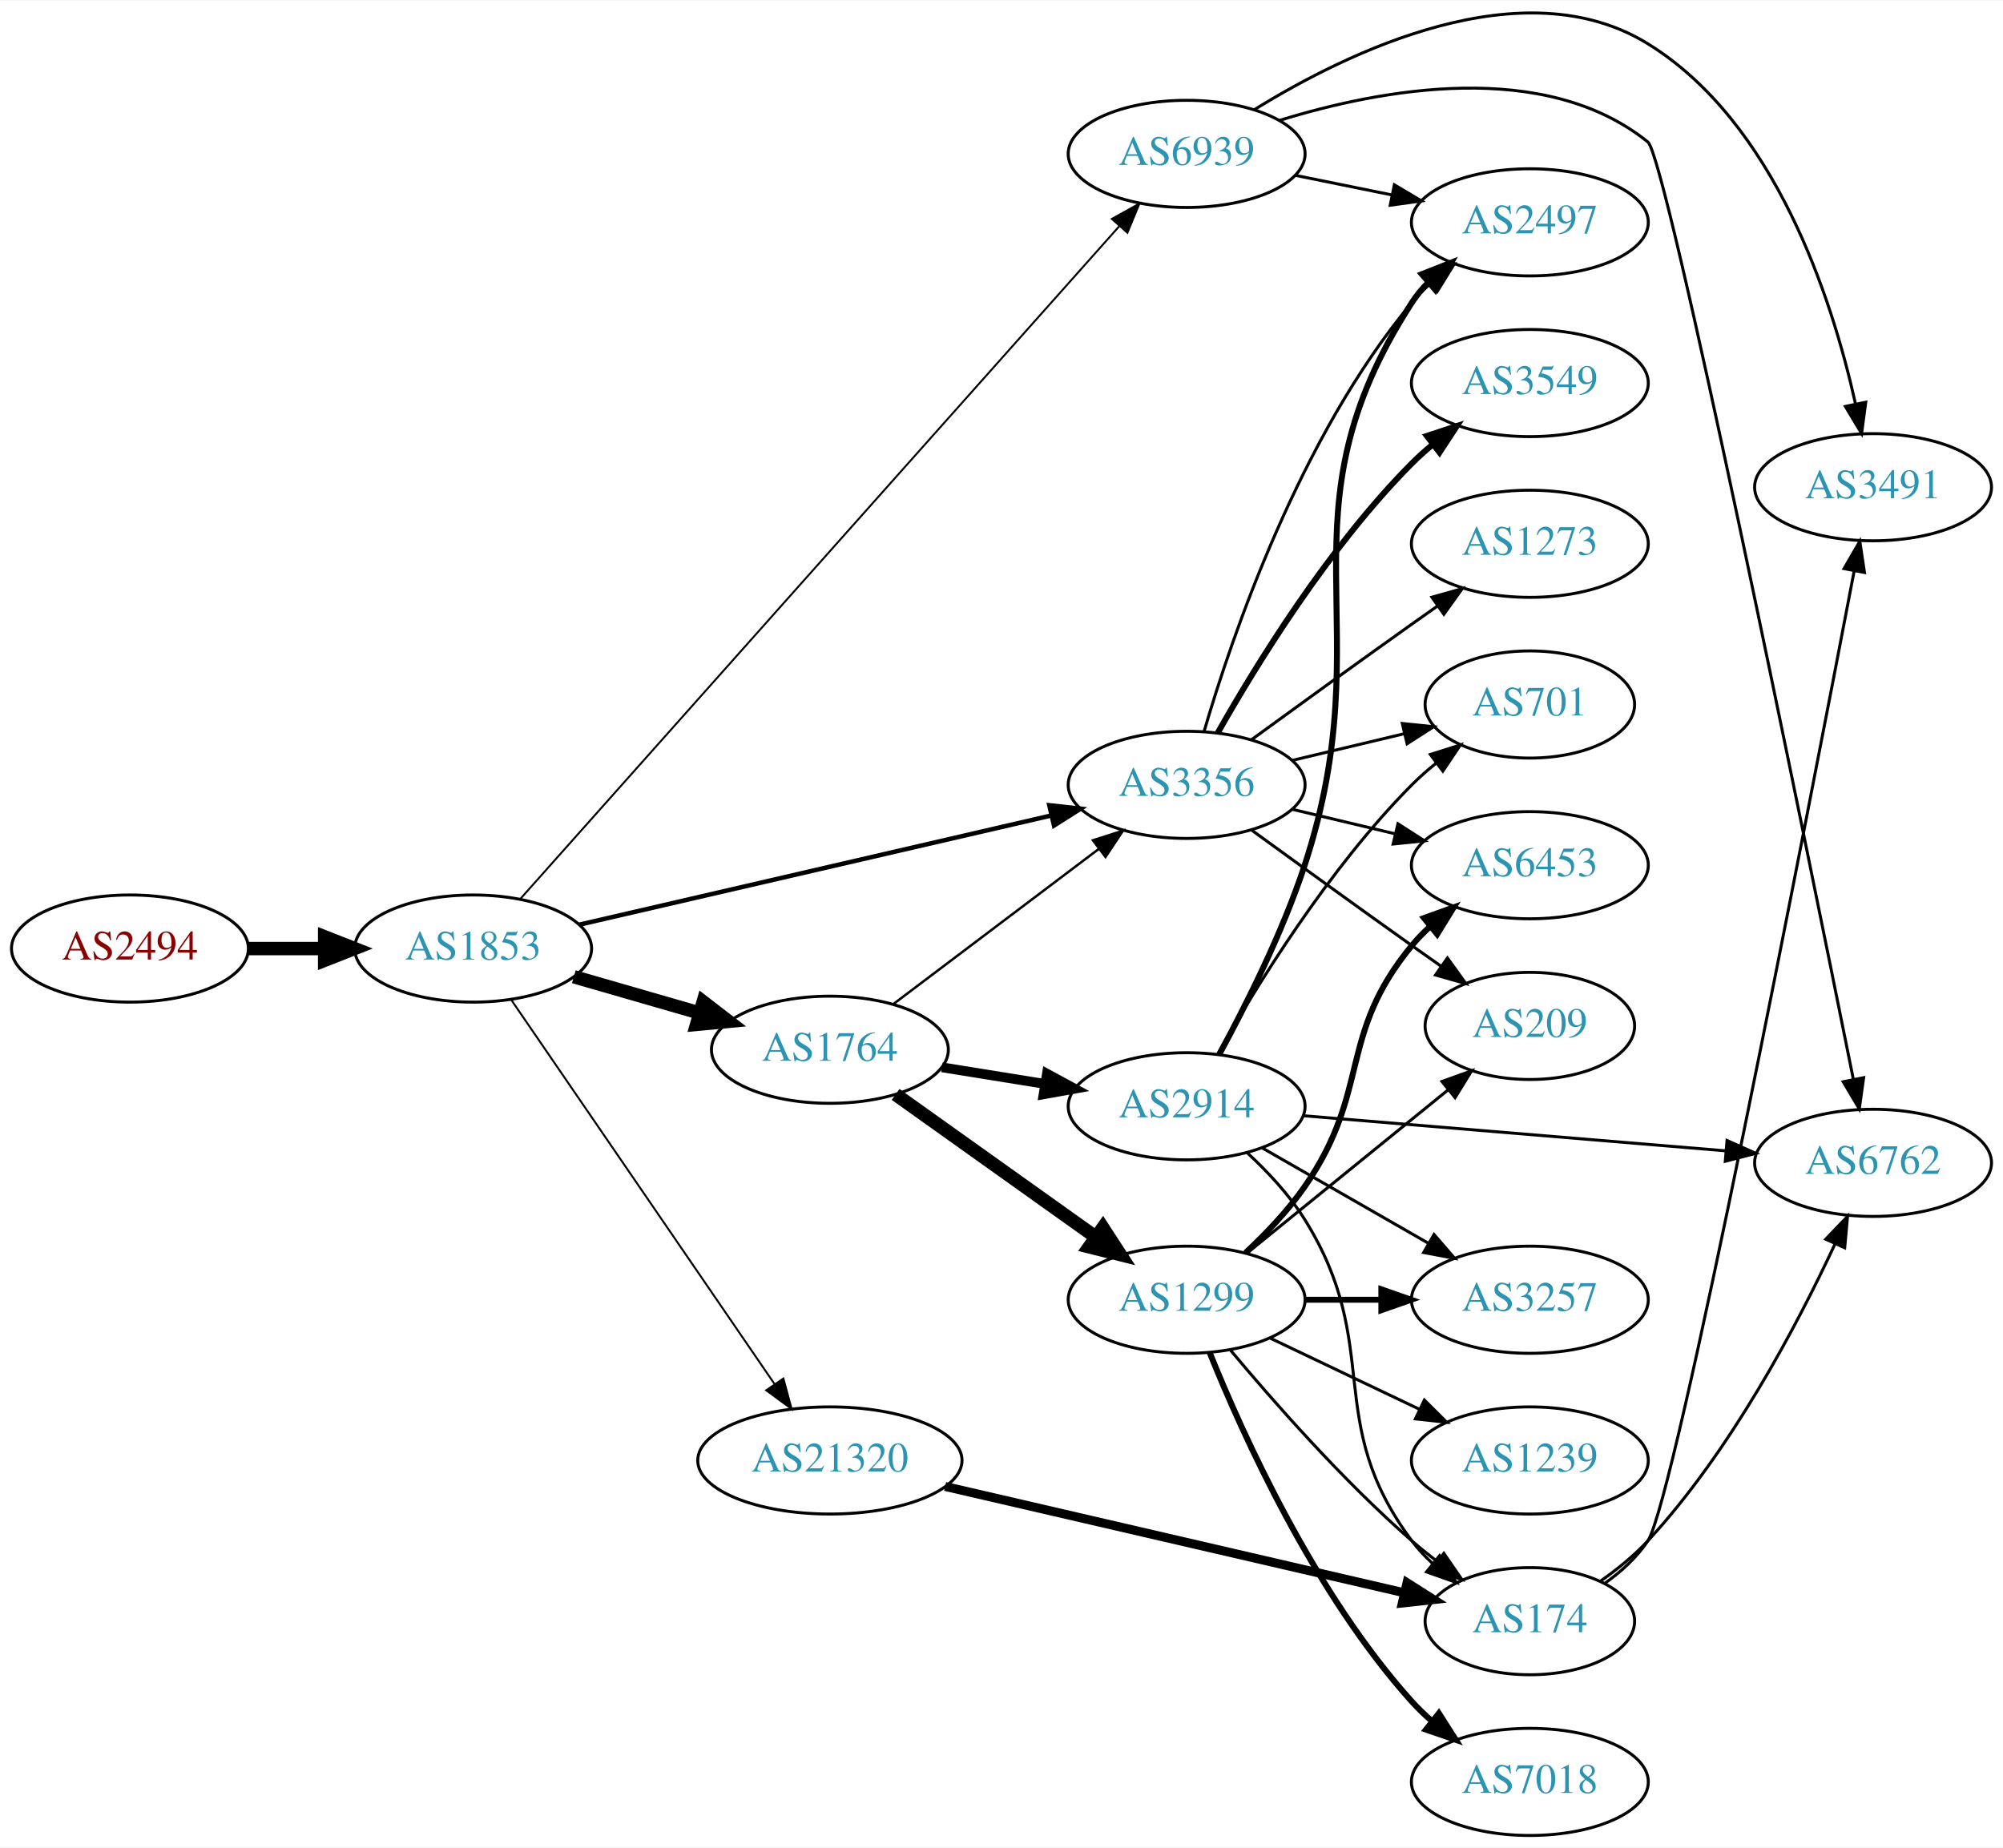
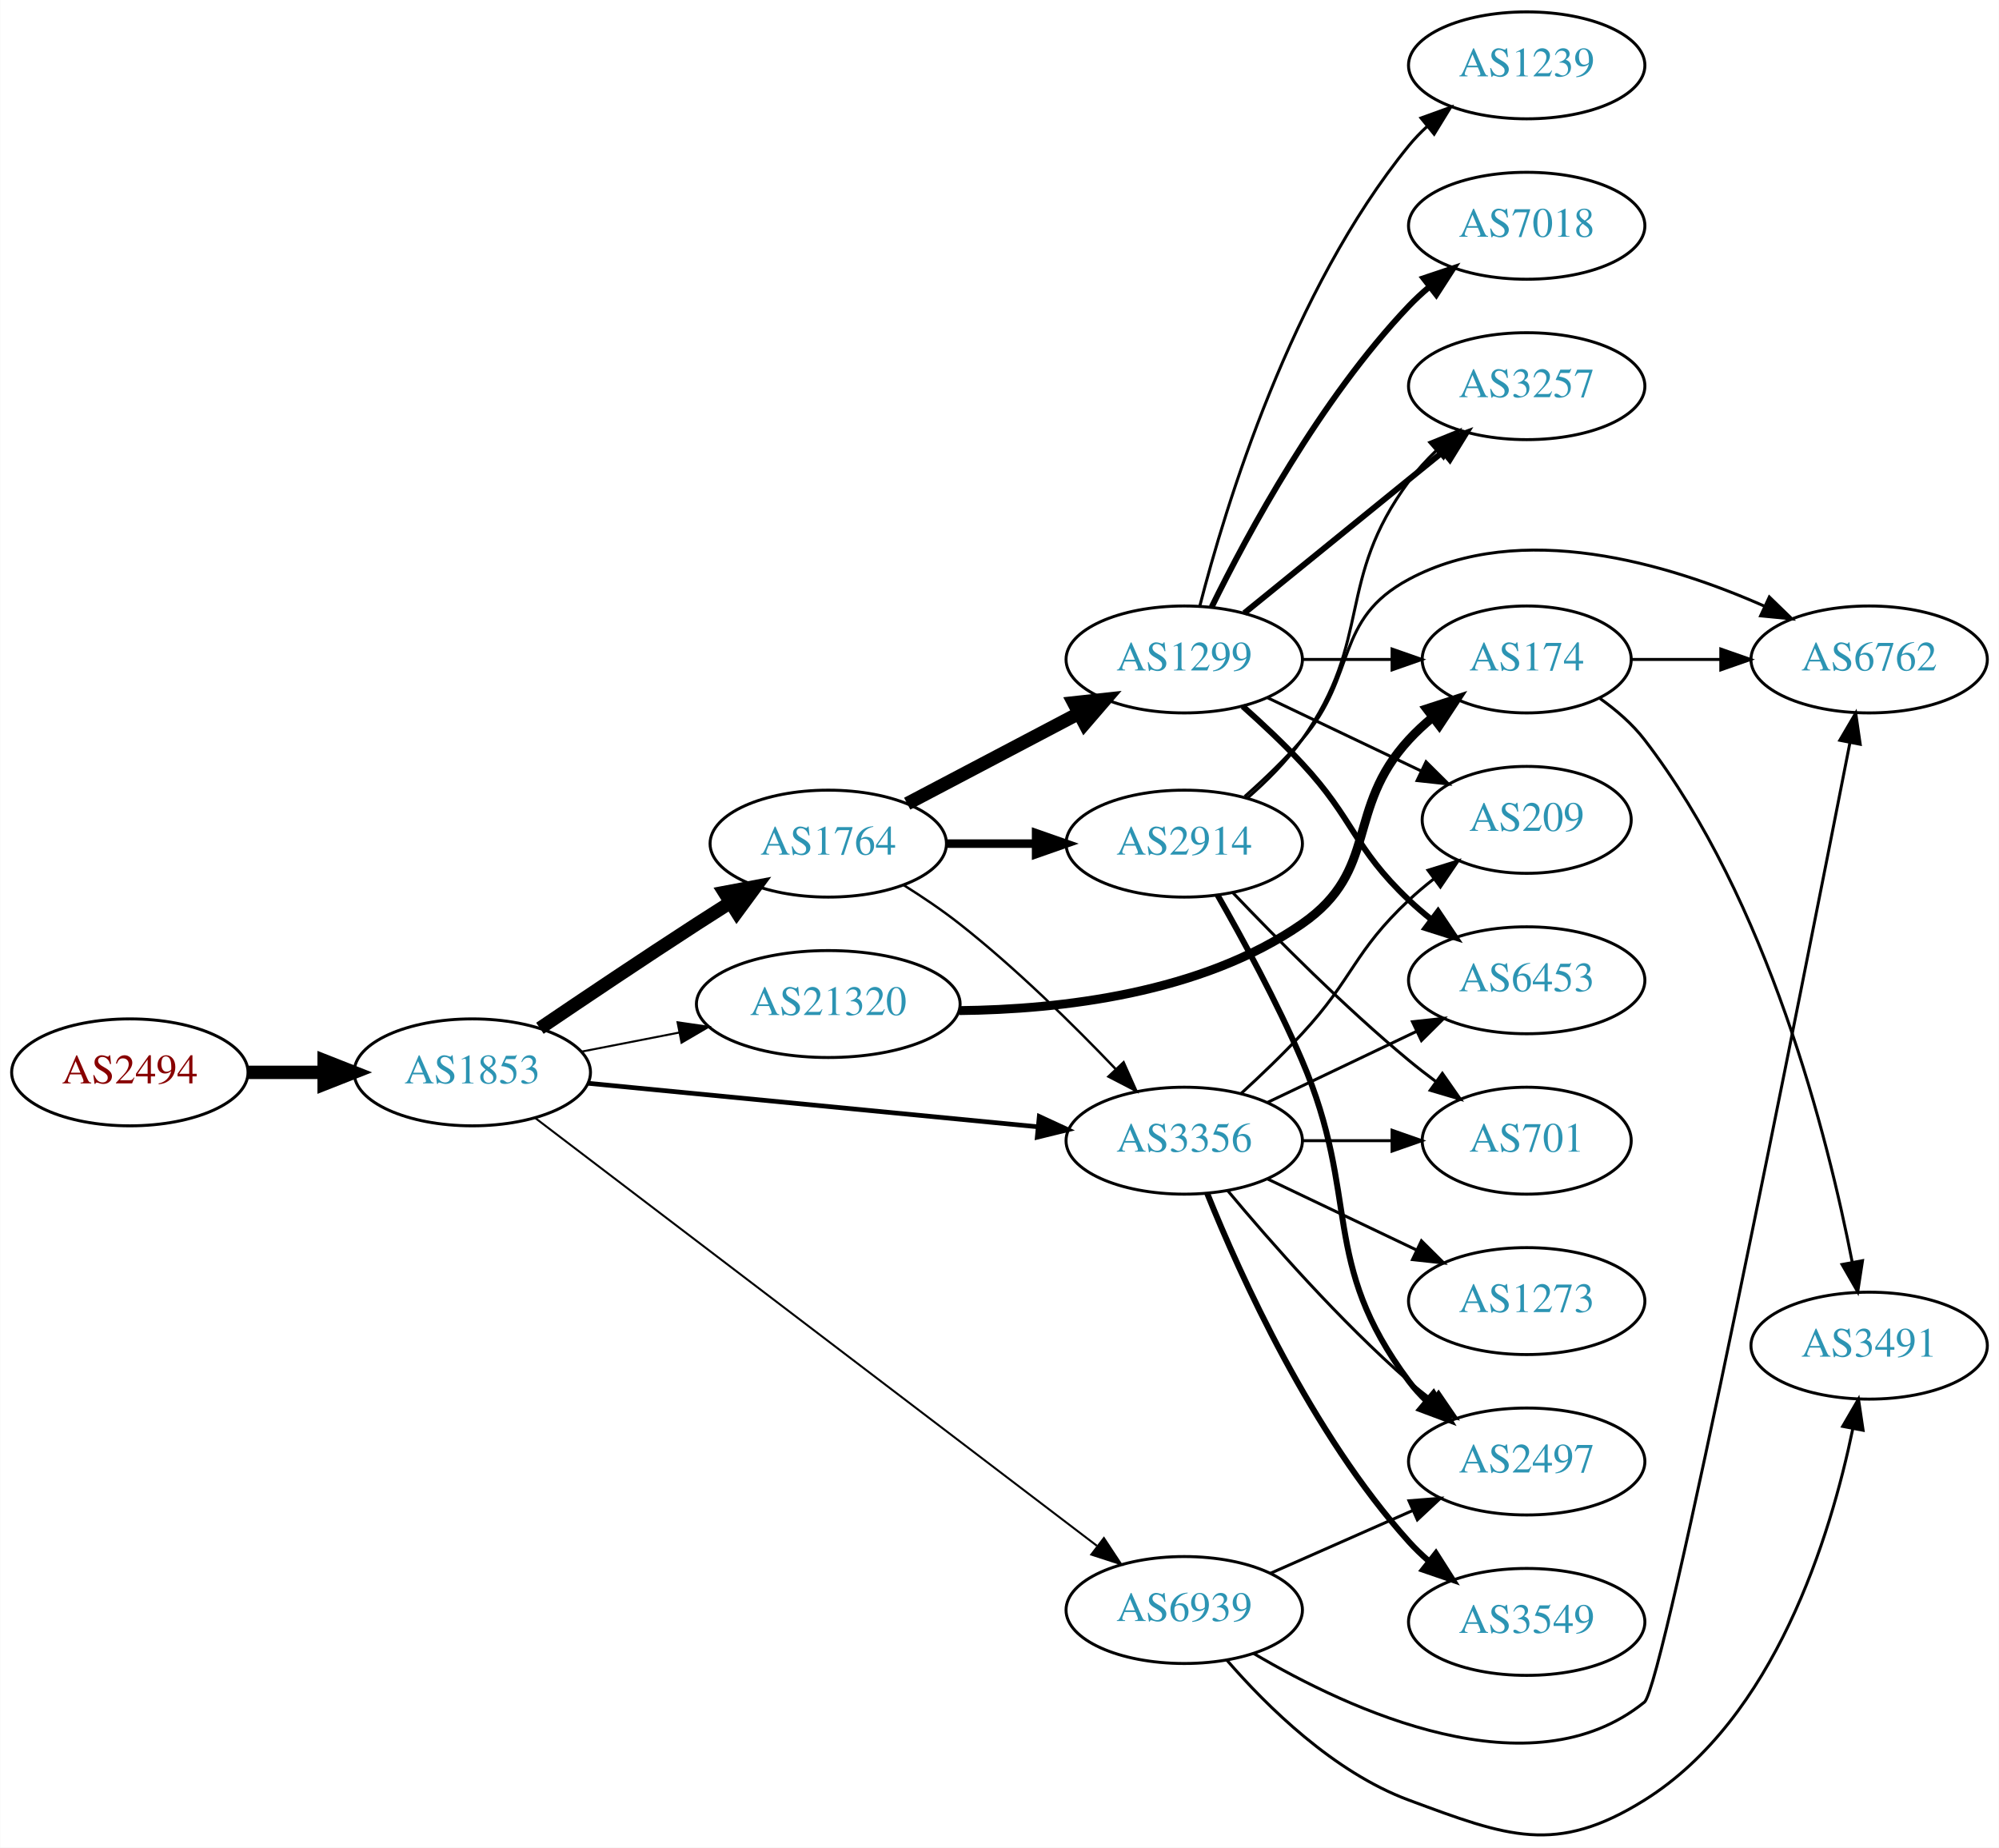
- <svg xmlns="http://www.w3.org/2000/svg" xmlns:xlink="http://www.w3.org/1999/xlink" width="673pt" height="621pt" viewBox="0.00 0.00 672.86 620.54">
-   <g id="graph0" class="graph" transform="scale(1 1) rotate(0) translate(4 616.54)">
-     <polygon fill="white" stroke="none" points="-4,4 -4,-616.54 668.857,-616.54 668.857,4 -4,4" />
+ <svg xmlns="http://www.w3.org/2000/svg" xmlns:xlink="http://www.w3.org/1999/xlink" width="673pt" height="622pt" viewBox="0.00 0.00 672.86 621.99">
+   <g id="graph0" class="graph" transform="scale(1 1) rotate(0) translate(4 617.991)">
+     <polygon fill="white" stroke="none" points="-4,4 -4,-617.991 668.857,-617.991 668.857,4 -4,4" />
    <g id="node1" class="node">
      <g id="a_node1">
        <a xlink:href="/asn/2494" xlink:title="AS2494 ~ MUWNET Autonomous System [AT]">
-           <ellipse fill="#ffffff" stroke="black" cx="39.647" cy="-298" rx="39.794" ry="18" />
-           <text text-anchor="middle" x="39.647" y="-294.3" font-family="Times,serif" font-size="14.00" fill="#880000">AS2494</text>
+           <ellipse fill="#ffffff" stroke="black" cx="39.647" cy="-256.991" rx="39.794" ry="18" />
+           <text text-anchor="middle" x="39.647" y="-253.291" font-family="Times,serif" font-size="14.00" fill="#880000">AS2494</text>
        </a>
      </g>
    </g>
    <g id="node2" class="node">
      <g id="a_node2">
        <a xlink:href="/asn/1853" xlink:title="AS1853 ~ ACOnet Backbone [AT]">
-           <ellipse fill="#ffffff" stroke="black" cx="154.939" cy="-298" rx="39.794" ry="18" />
-           <text text-anchor="middle" x="154.939" y="-294.3" font-family="Times,serif" font-size="14.00" fill="#2c94b3">AS1853</text>
+           <ellipse fill="#ffffff" stroke="black" cx="154.939" cy="-256.991" rx="39.794" ry="18" />
+           <text text-anchor="middle" x="154.939" y="-253.291" font-family="Times,serif" font-size="14.00" fill="#2c94b3">AS1853</text>
        </a>
      </g>
    </g>
    <g id="edge1" class="edge">
-       <path fill="none" stroke="black" stroke-width="4.5" d="M79.319,-298C87.522,-298 96.286,-298 104.818,-298" />
-       <polygon fill="black" stroke="black" stroke-width="4.5" points="105.057,-301.938 115.057,-298 105.057,-294.063 105.057,-301.938" />
+       <path fill="none" stroke="black" stroke-width="4.5" d="M79.319,-256.991C87.522,-256.991 96.286,-256.991 104.818,-256.991" />
+       <polygon fill="black" stroke="black" stroke-width="4.5" points="105.057,-260.929 115.057,-256.991 105.057,-253.054 105.057,-260.929" />
    </g>
    <g id="node3" class="node">
      <g id="a_node3">
        <a xlink:href="/asn/1764" xlink:title="AS1764 ~ NEXTLAYER-AS [AT]">
-           <ellipse fill="#ffffff" stroke="black" cx="274.782" cy="-264" rx="39.794" ry="18" />
-           <text text-anchor="middle" x="274.782" y="-260.3" font-family="Times,serif" font-size="14.00" fill="#2c94b3">AS1764</text>
+           <ellipse fill="#ffffff" stroke="black" cx="274.782" cy="-333.991" rx="39.794" ry="18" />
+           <text text-anchor="middle" x="274.782" y="-330.291" font-family="Times,serif" font-size="14.00" fill="#2c94b3">AS1764</text>
        </a>
      </g>
    </g>
    <g id="edge2" class="edge">
-       <path fill="none" stroke="black" stroke-width="4.5" d="M188.765,-288.529C201.808,-284.766 216.989,-280.386 230.883,-276.377" />
-       <polygon fill="black" stroke="black" stroke-width="4.5" points="232.207,-280.093 240.724,-273.538 230.024,-272.527 232.207,-280.093" />
+       <path fill="none" stroke="black" stroke-width="4.5" d="M177.703,-271.832C192.529,-281.877 212.646,-295.38 230.586,-306.991 234.178,-309.316 237.954,-311.726 241.718,-314.106" />
+       <polygon fill="black" stroke="black" stroke-width="4.5" points="239.82,-317.564 250.382,-319.552 244.011,-310.897 239.82,-317.564" />
    </g>
    <g id="node4" class="node">
      <g id="a_node4">
        <a xlink:href="/asn/6939" xlink:title="AS6939 ~ Hurricane Electric LLC [US]">
-           <ellipse fill="#ffffff" stroke="black" cx="394.625" cy="-565" rx="39.794" ry="18" />
-           <text text-anchor="middle" x="394.625" y="-561.3" font-family="Times,serif" font-size="14.00" fill="#2c94b3">AS6939</text>
+           <ellipse fill="#ffffff" stroke="black" cx="394.625" cy="-75.991" rx="39.794" ry="18" />
+           <text text-anchor="middle" x="394.625" y="-72.291" font-family="Times,serif" font-size="14.00" fill="#2c94b3">AS6939</text>
        </a>
      </g>
    </g>
    <g id="edge3" class="edge">
-       <path fill="none" stroke="black" stroke-width="0.643" d="M170.808,-314.702C211.409,-360.31 324.303,-487.128 371.957,-540.66" />
-       <polygon fill="black" stroke="black" stroke-width="0.643" points="369.499,-543.162 378.762,-548.304 374.727,-538.508 369.499,-543.162" />
+       <path fill="none" stroke="black" stroke-width="0.675" d="M176.204,-241.559C218.566,-209.3 316.583,-134.66 365.209,-97.63" />
+       <polygon fill="black" stroke="black" stroke-width="0.675" points="367.576,-100.227 373.411,-91.384 363.335,-94.658 367.576,-100.227" />
    </g>
    <g id="node5" class="node">
      <g id="a_node5">
        <a xlink:href="/asn/3356" xlink:title="AS3356 ~ Level 3 Parent, LLC [US]">
-           <ellipse fill="#ffffff" stroke="black" cx="394.625" cy="-353" rx="39.794" ry="18" />
-           <text text-anchor="middle" x="394.625" y="-349.3" font-family="Times,serif" font-size="14.00" fill="#2c94b3">AS3356</text>
+           <ellipse fill="#ffffff" stroke="black" cx="394.625" cy="-233.991" rx="39.794" ry="18" />
+           <text text-anchor="middle" x="394.625" y="-230.291" font-family="Times,serif" font-size="14.00" fill="#2c94b3">AS3356</text>
        </a>
      </g>
    </g>
    <g id="edge4" class="edge">
-       <path fill="none" stroke="black" stroke-width="1.5" d="M190.501,-305.997C232.396,-315.692 303.081,-332.048 349.041,-342.683" />
-       <polygon fill="black" stroke="black" stroke-width="1.5" points="348.49,-346.148 359.021,-344.993 350.068,-339.328 348.49,-346.148" />
+       <path fill="none" stroke="black" stroke-width="1.575" d="M193.864,-253.321C234.963,-249.344 300.649,-242.988 345.389,-238.659" />
+       <polygon fill="black" stroke="black" stroke-width="1.575" points="345.825,-242.133 355.441,-237.686 345.151,-235.165 345.825,-242.133" />
    </g>
    <g id="node6" class="node">
      <g id="a_node6">
        <a xlink:href="/asn/21320" xlink:title="AS21320 ~ GEANT Vereniging [EU]">
-           <ellipse fill="#ffffff" stroke="black" cx="274.782" cy="-126" rx="44.393" ry="18" />
-           <text text-anchor="middle" x="274.782" y="-122.3" font-family="Times,serif" font-size="14.00" fill="#2c94b3">AS21320</text>
+           <ellipse fill="#ffffff" stroke="black" cx="274.782" cy="-279.991" rx="44.393" ry="18" />
+           <text text-anchor="middle" x="274.782" y="-276.291" font-family="Times,serif" font-size="14.00" fill="#2c94b3">AS21320</text>
        </a>
      </g>
    </g>
    <g id="edge5" class="edge">
-       <path fill="none" stroke="black" stroke-width="0.643" d="M167.669,-280.879C188.439,-250.564 231.786,-187.296 256.161,-151.719" />
-       <polygon fill="black" stroke="black" stroke-width="0.643" points="259.16,-153.535 261.925,-143.307 253.385,-149.578 259.16,-153.535" />
-     </g>
-     <g id="edge7" class="edge">
-       <path fill="none" stroke="black" stroke-width="0.818" d="M296.04,-279.3C315.095,-293.691 343.809,-315.377 365.162,-331.504" />
-       <polygon fill="black" stroke="black" stroke-width="0.818" points="363.147,-334.368 373.237,-337.602 367.366,-328.782 363.147,-334.368" />
+       <path fill="none" stroke="black" stroke-width="0.675" d="M191.616,-263.954C201.989,-265.979 213.507,-268.227 224.557,-270.384" />
+       <polygon fill="black" stroke="black" stroke-width="0.675" points="224.041,-273.849 234.527,-272.329 225.382,-266.979 224.041,-273.849" />
+     </g>
+     <g id="edge8" class="edge">
+       <path fill="none" stroke="black" stroke-width="0.818" d="M300.17,-320.024C306.481,-316.069 313.139,-311.584 318.978,-306.991 337.905,-292.105 357.29,-273.011 371.56,-258.085" />
+       <polygon fill="black" stroke="black" stroke-width="0.818" points="374.208,-260.378 378.527,-250.703 369.118,-255.573 374.208,-260.378" />
    </g>
    <g id="node7" class="node">
      <g id="a_node7">
        <a xlink:href="/asn/1299" xlink:title="AS1299 ~ Telia Carrier [EU]">
-           <ellipse fill="#ffffff" stroke="black" cx="394.625" cy="-180" rx="39.794" ry="18" />
-           <text text-anchor="middle" x="394.625" y="-176.3" font-family="Times,serif" font-size="14.00" fill="#2c94b3">AS1299</text>
+           <ellipse fill="#ffffff" stroke="black" cx="394.625" cy="-395.991" rx="39.794" ry="18" />
+           <text text-anchor="middle" x="394.625" y="-392.291" font-family="Times,serif" font-size="14.00" fill="#2c94b3">AS1299</text>
        </a>
      </g>
    </g>
    <g id="edge6" class="edge">
-       <path fill="none" stroke="black" stroke-width="4.5" d="M296.85,-248.982C315.586,-235.627 343.177,-215.96 364.109,-201.039" />
-       <polygon fill="black" stroke="black" stroke-width="4.5" points="366.484,-204.182 372.342,-195.171 361.913,-197.769 366.484,-204.182" />
+       <path fill="none" stroke="black" stroke-width="4.5" d="M301.352,-347.444C318.261,-356.341 340.635,-368.112 359.116,-377.835" />
+       <polygon fill="black" stroke="black" stroke-width="4.5" points="357.421,-381.393 368.104,-382.564 361.088,-374.423 357.421,-381.393" />
    </g>
    <g id="node8" class="node">
      <g id="a_node8">
        <a xlink:href="/asn/2914" xlink:title="AS2914 ~ NTT America, Inc. [US]">
-           <ellipse fill="#ffffff" stroke="black" cx="394.625" cy="-245" rx="39.794" ry="18" />
-           <text text-anchor="middle" x="394.625" y="-241.3" font-family="Times,serif" font-size="14.00" fill="#2c94b3">AS2914</text>
-         </a>
-       </g>
-     </g>
-     <g id="edge8" class="edge">
-       <path fill="none" stroke="black" stroke-width="3.273" d="M312.422,-258.092C323.396,-256.323 335.579,-254.359 347.1,-252.501" />
-       <polygon fill="black" stroke="black" stroke-width="3.273" points="347.692,-255.951 357.007,-250.904 346.577,-249.04 347.692,-255.951" />
+           <ellipse fill="#ffffff" stroke="black" cx="394.625" cy="-333.991" rx="39.794" ry="18" />
+           <text text-anchor="middle" x="394.625" y="-330.291" font-family="Times,serif" font-size="14.00" fill="#2c94b3">AS2914</text>
+         </a>
+       </g>
+     </g>
+     <g id="edge7" class="edge">
+       <path fill="none" stroke="black" stroke-width="2.864" d="M314.695,-333.991C324.248,-333.991 334.598,-333.991 344.56,-333.991" />
+       <polygon fill="black" stroke="black" stroke-width="2.864" points="344.753,-337.491 354.753,-333.991 344.753,-330.491 344.753,-337.491" />
+     </g>
+     <g id="node15" class="node">
+       <g id="a_node15">
+         <a xlink:href="/asn/2497" xlink:title="AS2497 ~ Internet Initiative Japan Inc. [JP]">
+           <ellipse fill="#ffffff" stroke="black" cx="509.918" cy="-125.991" rx="39.794" ry="18" />
+           <text text-anchor="middle" x="509.918" y="-122.291" font-family="Times,serif" font-size="14.00" fill="#2c94b3">AS2497</text>
+         </a>
+       </g>
+     </g>
+     <g id="edge15" class="edge">
+       <path fill="none" stroke="black" d="M423.63,-88.351C438.064,-94.721 455.865,-102.577 471.464,-109.462" />
+       <polygon fill="black" stroke="black" points="470.28,-112.765 480.842,-113.6 473.107,-106.361 470.28,-112.765" />
+     </g>
+     <g id="node16" class="node">
+       <g id="a_node16">
+         <a xlink:href="/asn/6762" xlink:title="AS6762 ~ TELECOM ITALIA SPARKLE S.p.A. [IT]">
+           <ellipse fill="#ffffff" stroke="black" cx="625.21" cy="-395.991" rx="39.794" ry="18" />
+           <text text-anchor="middle" x="625.21" y="-392.291" font-family="Times,serif" font-size="14.00" fill="#2c94b3">AS6762</text>
+         </a>
+       </g>
+     </g>
+     <g id="edge16" class="edge">
+       <path fill="none" stroke="black" d="M417.916,-61.412C450.478,-42.137 511.32,-14.025 549.564,-44.991 555.956,-50.167 602.625,-285.793 618.749,-368.028" />
+       <polygon fill="black" stroke="black" points="615.331,-368.785 620.687,-377.926 622.2,-367.439 615.331,-368.785" />
+     </g>
+     <g id="node17" class="node">
+       <g id="a_node17">
+         <a xlink:href="/asn/3491" xlink:title="AS3491 ~ PCCW Global, Inc. [US]">
+           <ellipse fill="#ffffff" stroke="black" cx="625.21" cy="-164.991" rx="39.794" ry="18" />
+           <text text-anchor="middle" x="625.21" y="-161.291" font-family="Times,serif" font-size="14.00" fill="#2c94b3">AS3491</text>
+         </a>
+       </g>
+     </g>
+     <g id="edge17" class="edge">
+       <path fill="none" stroke="black" d="M408.946,-59.15C422.47,-43.536 444.976,-21.351 470.271,-11.991 503.323,0.238 519.677,6.682 549.564,-11.991 593.48,-39.429 612.248,-100.975 619.721,-137.09" />
+       <polygon fill="black" stroke="black" points="616.297,-137.822 621.617,-146.985 623.172,-136.505 616.297,-137.822" />
+     </g>
+     <g id="node12" class="node">
+       <g id="a_node12">
+         <a xlink:href="/asn/6453" xlink:title="AS6453 ~ TATA COMMUNICATIONS (AMERICA) INC [US]">
+           <ellipse fill="#ffffff" stroke="black" cx="509.918" cy="-287.991" rx="39.794" ry="18" />
+           <text text-anchor="middle" x="509.918" y="-284.291" font-family="Times,serif" font-size="14.00" fill="#2c94b3">AS6453</text>
+         </a>
+       </g>
+     </g>
+     <g id="edge24" class="edge">
+       <path fill="none" stroke="black" d="M422.761,-246.925C437.755,-254.072 456.576,-263.043 472.799,-270.776" />
+       <polygon fill="black" stroke="black" points="471.469,-274.019 482.002,-275.162 474.481,-267.7 471.469,-274.019" />
+     </g>
+     <g id="node14" class="node">
+       <g id="a_node14">
+         <a xlink:href="/asn/209" xlink:title="AS209 ~ CenturyLink Communications, LLC [US]">
+           <ellipse fill="#ffffff" stroke="black" cx="509.918" cy="-341.991" rx="35.194" ry="18" />
+           <text text-anchor="middle" x="509.918" y="-338.291" font-family="Times,serif" font-size="14.00" fill="#2c94b3">AS209</text>
+         </a>
+       </g>
+     </g>
+     <g id="edge23" class="edge">
+       <path fill="none" stroke="black" d="M413.85,-249.955C420.484,-256.026 427.911,-263.134 434.271,-269.991 451.688,-288.77 451.582,-297.478 470.271,-314.991 472.858,-317.415 475.675,-319.792 478.572,-322.068" />
+       <polygon fill="black" stroke="black" points="476.697,-325.034 486.817,-328.171 480.862,-319.408 476.697,-325.034" />
+     </g>
+     <g id="edge26" class="edge">
+       <path fill="none" stroke="black" d="M409.255,-217.174C423.537,-200.062 447.084,-173.246 470.271,-152.991 472.737,-150.837 475.375,-148.697 478.073,-146.62" />
+       <polygon fill="black" stroke="black" points="480.246,-149.366 486.227,-140.621 476.098,-143.727 480.246,-149.366" />
+     </g>
+     <g id="node18" class="node">
+       <g id="a_node18">
+         <a xlink:href="/asn/701" xlink:title="AS701 ~ UUNET [US]">
+           <ellipse fill="#ffffff" stroke="black" cx="509.918" cy="-233.991" rx="35.194" ry="18" />
+           <text text-anchor="middle" x="509.918" y="-230.291" font-family="Times,serif" font-size="14.00" fill="#2c94b3">AS701</text>
+         </a>
+       </g>
+     </g>
+     <g id="edge25" class="edge">
+       <path fill="none" stroke="black" d="M434.297,-233.991C444.002,-233.991 454.493,-233.991 464.456,-233.991" />
+       <polygon fill="black" stroke="black" points="464.592,-237.491 474.592,-233.991 464.592,-230.491 464.592,-237.491" />
+     </g>
+     <g id="node19" class="node">
+       <g id="a_node19">
+         <a xlink:href="/asn/3549" xlink:title="AS3549 ~ Level 3 Parent, LLC [US]">
+           <ellipse fill="#ffffff" stroke="black" cx="509.918" cy="-71.991" rx="39.794" ry="18" />
+           <text text-anchor="middle" x="509.918" y="-68.291" font-family="Times,serif" font-size="14.00" fill="#2c94b3">AS3549</text>
+         </a>
+       </g>
+     </g>
+     <g id="edge22" class="edge">
+       <path fill="none" stroke="black" stroke-width="2" d="M402.372,-216.204C413.423,-188.748 437.476,-135.413 470.271,-98.991 472.273,-96.767 474.492,-94.628 476.825,-92.594" />
+       <polygon fill="black" stroke="black" stroke-width="2" points="479.355,-95.056 485.044,-86.118 475.023,-89.558 479.355,-95.056" />
+     </g>
+     <g id="node20" class="node">
+       <g id="a_node20">
+         <a xlink:href="/asn/1273" xlink:title="AS1273 ~ Vodafone Group PLC [EU]">
+           <ellipse fill="#ffffff" stroke="black" cx="509.918" cy="-179.991" rx="39.794" ry="18" />
+           <text text-anchor="middle" x="509.918" y="-176.291" font-family="Times,serif" font-size="14.00" fill="#2c94b3">AS1273</text>
+         </a>
+       </g>
+     </g>
+     <g id="edge27" class="edge">
+       <path fill="none" stroke="black" d="M422.761,-221.057C437.755,-213.91 456.576,-204.939 472.799,-197.207" />
+       <polygon fill="black" stroke="black" points="474.481,-200.282 482.002,-192.82 471.469,-193.963 474.481,-200.282" />
+     </g>
+     <g id="node13" class="node">
+       <g id="a_node13">
+         <a xlink:href="/asn/174" xlink:title="AS174 ~ Cogent Communications [US]">
+           <ellipse fill="#ffffff" stroke="black" cx="509.918" cy="-395.991" rx="35.194" ry="18" />
+           <text text-anchor="middle" x="509.918" y="-392.291" font-family="Times,serif" font-size="14.00" fill="#2c94b3">AS174</text>
+         </a>
+       </g>
+     </g>
+     <g id="edge28" class="edge">
+       <path fill="none" stroke="black" stroke-width="3" d="M318.832,-277.78C352.988,-278.129 400.449,-283.516 434.271,-306.991 460.448,-325.16 448.703,-345.536 470.271,-368.991 472.671,-371.601 475.364,-374.1 478.184,-376.452" />
+       <polygon fill="black" stroke="black" stroke-width="3" points="476.251,-379.379 486.325,-382.658 480.495,-373.812 476.251,-379.379" />
+     </g>
+     <g id="node9" class="node">
+       <g id="a_node9">
+         <a xlink:href="/asn/7018" xlink:title="AS7018 ~ AT&amp;T Services, Inc. [US]">
+           <ellipse fill="#ffffff" stroke="black" cx="509.918" cy="-541.991" rx="39.794" ry="18" />
+           <text text-anchor="middle" x="509.918" y="-538.291" font-family="Times,serif" font-size="14.00" fill="#2c94b3">AS7018</text>
+         </a>
+       </g>
+     </g>
+     <g id="edge9" class="edge">
+       <path fill="none" stroke="black" stroke-width="2" d="M403.857,-413.643C415.947,-438.296 440.345,-483.544 470.271,-514.991 472.334,-517.159 474.596,-519.258 476.958,-521.265" />
+       <polygon fill="black" stroke="black" stroke-width="2" points="475.187,-524.32 485.231,-527.691 479.481,-518.792 475.187,-524.32" />
    </g>
    <g id="node10" class="node">
      <g id="a_node10">
-         <a xlink:href="/asn/2497" xlink:title="AS2497 ~ Internet Initiative Japan Inc. [JP]">
-           <ellipse fill="#ffffff" stroke="black" cx="509.918" cy="-542" rx="39.794" ry="18" />
-           <text text-anchor="middle" x="509.918" y="-538.3" font-family="Times,serif" font-size="14.00" fill="#2c94b3">AS2497</text>
-         </a>
-       </g>
-     </g>
-     <g id="edge28" class="edge">
-       <path fill="none" stroke="black" d="M431.16,-557.786C441.389,-555.709 452.689,-553.415 463.432,-551.234" />
-       <polygon fill="black" stroke="black" points="464.404,-554.608 473.508,-549.189 463.011,-547.748 464.404,-554.608" />
-     </g>
-     <g id="node19" class="node">
-       <g id="a_node19">
-         <a xlink:href="/asn/6762" xlink:title="AS6762 ~ TELECOM ITALIA SPARKLE S.p.A. [IT]">
-           <ellipse fill="#ffffff" stroke="black" cx="625.21" cy="-226" rx="39.794" ry="18" />
-           <text text-anchor="middle" x="625.21" y="-222.3" font-family="Times,serif" font-size="14.00" fill="#2c94b3">AS6762</text>
-         </a>
-       </g>
-     </g>
-     <g id="edge27" class="edge">
-       <path fill="none" stroke="black" d="M425.9,-576.272C459.882,-586.776 514.799,-597.013 549.564,-569 555.809,-563.968 602.274,-335.201 618.577,-254.123" />
-       <polygon fill="black" stroke="black" points="622.047,-254.623 620.584,-244.129 615.184,-253.244 622.047,-254.623" />
-     </g>
-     <g id="node20" class="node">
-       <g id="a_node20">
-         <a xlink:href="/asn/3491" xlink:title="AS3491 ~ PCCW Global, Inc. [US]">
-           <ellipse fill="#ffffff" stroke="black" cx="625.21" cy="-453" rx="39.794" ry="18" />
-           <text text-anchor="middle" x="625.21" y="-449.3" font-family="Times,serif" font-size="14.00" fill="#2c94b3">AS3491</text>
-         </a>
-       </g>
-     </g>
-     <g id="edge26" class="edge">
-       <path fill="none" stroke="black" d="M417.402,-579.882C448.791,-599.302 507.584,-627.922 549.564,-602 592.287,-575.619 611.39,-516.53 619.264,-481.204" />
-       <polygon fill="black" stroke="black" points="622.763,-481.567 621.36,-471.066 615.908,-480.15 622.763,-481.567" />
-     </g>
-     <g id="node9" class="node">
-       <g id="a_node9">
-         <a xlink:href="/asn/3549" xlink:title="AS3549 ~ Level 3 Parent, LLC [US]">
-           <ellipse fill="#ffffff" stroke="black" cx="509.918" cy="-488" rx="39.794" ry="18" />
-           <text text-anchor="middle" x="509.918" y="-484.3" font-family="Times,serif" font-size="14.00" fill="#2c94b3">AS3549</text>
-         </a>
-       </g>
-     </g>
-     <g id="edge9" class="edge">
-       <path fill="none" stroke="black" stroke-width="2" d="M405.084,-370.49C417.866,-393.096 442.298,-432.886 470.271,-461 472.382,-463.121 474.678,-465.188 477.063,-467.171" />
-       <polygon fill="black" stroke="black" stroke-width="2" points="475.316,-470.242 485.379,-473.556 479.579,-464.69 475.316,-470.242" />
+         <a xlink:href="/asn/1239" xlink:title="AS1239 ~ Sprint [US]">
+           <ellipse fill="#ffffff" stroke="black" cx="509.918" cy="-595.991" rx="39.794" ry="18" />
+           <text text-anchor="middle" x="509.918" y="-592.291" font-family="Times,serif" font-size="14.00" fill="#2c94b3">AS1239</text>
+         </a>
+       </g>
    </g>
    <g id="edge10" class="edge">
-       <path fill="none" stroke="black" d="M400.499,-371.002C409.813,-402.844 432.629,-469.981 470.271,-515 472.141,-517.237 474.24,-519.374 476.466,-521.396" />
-       <polygon fill="black" stroke="black" points="474.409,-524.234 484.385,-527.804 478.813,-518.793 474.409,-524.234" />
+       <path fill="none" stroke="black" d="M399.845,-413.897C408.435,-447.343 430.576,-520.32 470.271,-568.991 472.114,-571.251 474.192,-573.404 476.405,-575.438" />
+       <polygon fill="black" stroke="black" points="474.334,-578.265 484.298,-581.867 478.755,-572.837 474.334,-578.265" />
    </g>
    <g id="node11" class="node">
      <g id="a_node11">
-         <a xlink:href="/asn/701" xlink:title="AS701 ~ UUNET [US]">
-           <ellipse fill="#ffffff" stroke="black" cx="509.918" cy="-380" rx="35.194" ry="18" />
-           <text text-anchor="middle" x="509.918" y="-376.3" font-family="Times,serif" font-size="14.00" fill="#2c94b3">AS701</text>
+         <a xlink:href="/asn/3257" xlink:title="AS3257 ~ GTT [DE]">
+           <ellipse fill="#ffffff" stroke="black" cx="509.918" cy="-487.991" rx="39.794" ry="18" />
+           <text text-anchor="middle" x="509.918" y="-484.291" font-family="Times,serif" font-size="14.00" fill="#2c94b3">AS3257</text>
        </a>
      </g>
    </g>
    <g id="edge11" class="edge">
-       <path fill="none" stroke="black" d="M430.232,-361.248C442.026,-364.058 455.331,-367.229 467.599,-370.153" />
-       <polygon fill="black" stroke="black" points="467.065,-373.624 477.604,-372.537 468.687,-366.814 467.065,-373.624" />
-     </g>
-     <g id="node12" class="node">
-       <g id="a_node12">
-         <a xlink:href="/asn/209" xlink:title="AS209 ~ CenturyLink Communications, LLC [US]">
-           <ellipse fill="#ffffff" stroke="black" cx="509.918" cy="-272" rx="35.194" ry="18" />
-           <text text-anchor="middle" x="509.918" y="-268.3" font-family="Times,serif" font-size="14.00" fill="#2c94b3">AS209</text>
-         </a>
-       </g>
+       <path fill="none" stroke="black" stroke-width="2" d="M414.843,-411.598C433.235,-426.533 461.155,-449.205 481.805,-465.974" />
+       <polygon fill="black" stroke="black" stroke-width="2" points="479.635,-468.721 489.605,-472.308 484.048,-463.287 479.635,-468.721" />
    </g>
    <g id="edge12" class="edge">
-       <path fill="none" stroke="black" d="M416.473,-337.778C431.407,-326.909 452.02,-311.975 470.271,-299 473.481,-296.718 476.85,-294.339 480.205,-291.982" />
-       <polygon fill="black" stroke="black" points="482.233,-294.834 488.416,-286.23 478.217,-289.101 482.233,-294.834" />
-     </g>
-     <g id="node13" class="node">
-       <g id="a_node13">
-         <a xlink:href="/asn/6453" xlink:title="AS6453 ~ TATA COMMUNICATIONS (AMERICA) INC [US]">
-           <ellipse fill="#ffffff" stroke="black" cx="509.918" cy="-326" rx="39.794" ry="18" />
-           <text text-anchor="middle" x="509.918" y="-322.3" font-family="Times,serif" font-size="14.00" fill="#2c94b3">AS6453</text>
-         </a>
-       </g>
+       <path fill="none" stroke="black" stroke-width="2" d="M414.317,-380.223C420.858,-374.408 428.104,-367.618 434.271,-360.991 451.957,-341.986 451.423,-332.844 470.271,-314.991 472.648,-312.74 475.226,-310.533 477.883,-308.411" />
+       <polygon fill="black" stroke="black" stroke-width="2" points="480.074,-311.143 485.975,-302.344 475.875,-305.543 480.074,-311.143" />
    </g>
    <g id="edge13" class="edge">
-       <path fill="none" stroke="black" d="M430.232,-344.752C441.103,-342.162 453.257,-339.265 464.7,-336.538" />
-       <polygon fill="black" stroke="black" points="465.606,-339.92 474.522,-334.197 463.983,-333.111 465.606,-339.92" />
-     </g>
-     <g id="node14" class="node">
-       <g id="a_node14">
-         <a xlink:href="/asn/1273" xlink:title="AS1273 ~ Vodafone Group PLC [EU]">
-           <ellipse fill="#ffffff" stroke="black" cx="509.918" cy="-434" rx="39.794" ry="18" />
-           <text text-anchor="middle" x="509.918" y="-430.3" font-family="Times,serif" font-size="14.00" fill="#2c94b3">AS1273</text>
-         </a>
-       </g>
+       <path fill="none" stroke="black" d="M434.297,-395.991C444.002,-395.991 454.493,-395.991 464.456,-395.991" />
+       <polygon fill="black" stroke="black" points="464.592,-399.491 474.592,-395.991 464.592,-392.491 464.592,-399.491" />
    </g>
    <g id="edge14" class="edge">
-       <path fill="none" stroke="black" d="M416.473,-368.222C431.407,-379.091 452.02,-394.025 470.271,-407 473.091,-409.005 476.034,-411.085 478.983,-413.159" />
-       <polygon fill="black" stroke="black" points="477.01,-416.05 487.207,-418.926 481.029,-410.319 477.01,-416.05" />
-     </g>
-     <g id="node17" class="node">
-       <g id="a_node17">
-         <a xlink:href="/asn/174" xlink:title="AS174 ~ Cogent Communications [US]">
-           <ellipse fill="#ffffff" stroke="black" cx="509.918" cy="-72" rx="35.194" ry="18" />
-           <text text-anchor="middle" x="509.918" y="-68.3" font-family="Times,serif" font-size="14.00" fill="#2c94b3">AS174</text>
-         </a>
-       </g>
+       <path fill="none" stroke="black" d="M422.761,-383.057C438.193,-375.701 457.678,-366.414 474.213,-358.532" />
+       <polygon fill="black" stroke="black" points="476.034,-361.542 483.555,-354.08 473.022,-355.223 476.034,-361.542" />
+     </g>
+     <g id="edge18" class="edge">
+       <path fill="none" stroke="black" d="M415.779,-349.243C422.302,-354.909 429.163,-361.738 434.271,-368.991 458.367,-403.204 445.423,-422.321 470.271,-455.991 472.962,-459.638 476.156,-463.124 479.537,-466.365" />
+       <polygon fill="black" stroke="black" points="477.295,-469.054 487.114,-473.033 481.919,-463.799 477.295,-469.054" />
+     </g>
+     <g id="edge20" class="edge">
+       <path fill="none" stroke="black" stroke-width="2" d="M405.83,-316.688C414.153,-302.142 425.865,-280.635 434.271,-260.991 454.175,-214.474 440,-193.533 470.271,-152.991 472.016,-150.655 474.023,-148.446 476.186,-146.374" />
+       <polygon fill="black" stroke="black" stroke-width="2" points="478.546,-148.964 483.987,-139.873 474.064,-143.586 478.546,-148.964" />
+     </g>
+     <g id="edge21" class="edge">
+       <path fill="none" stroke="black" d="M414.998,-349.852C421.458,-355.568 428.479,-362.272 434.271,-368.991 453.104,-390.839 444.84,-409.381 470.271,-422.991 507.939,-443.151 557.507,-428.297 590.086,-413.875" />
+       <polygon fill="black" stroke="black" points="591.606,-417.028 599.209,-409.65 588.664,-410.676 591.606,-417.028" />
+     </g>
+     <g id="edge19" class="edge">
+       <path fill="none" stroke="black" d="M410.93,-317.536C425.543,-302.195 448.499,-279.035 470.271,-260.991 473.15,-258.605 476.233,-256.211 479.354,-253.887" />
+       <polygon fill="black" stroke="black" points="481.523,-256.638 487.595,-247.955 477.434,-250.957 481.523,-256.638" />
    </g>
    <g id="edge29" class="edge">
-       <path fill="none" stroke="black" stroke-width="3" d="M313.498,-117.264C355.733,-107.481 423.966,-91.677 467.611,-81.568" />
-       <polygon fill="black" stroke="black" stroke-width="3" points="468.655,-84.919 477.607,-79.252 467.075,-78.099 468.655,-84.919" />
-     </g>
-     <g id="edge20" class="edge">
-       <path fill="none" stroke="black" d="M414.843,-195.607C433.458,-210.723 461.833,-233.765 482.552,-250.59" />
-       <polygon fill="black" stroke="black" points="480.389,-253.342 490.358,-256.929 484.802,-247.908 480.389,-253.342" />
-     </g>
-     <g id="edge15" class="edge">
-       <path fill="none" stroke="black" stroke-width="2" d="M414.423,-195.774C421.274,-202.177 428.697,-209.957 434.271,-218 456.711,-250.38 445.206,-268.606 470.271,-299 472.126,-301.25 474.213,-303.396 476.432,-305.424" />
-       <polygon fill="black" stroke="black" stroke-width="2" points="474.368,-308.256 484.337,-311.844 478.781,-302.823 474.368,-308.256" />
-     </g>
-     <g id="node15" class="node">
-       <g id="a_node15">
-         <a xlink:href="/asn/3257" xlink:title="AS3257 ~ GTT [DE]">
-           <ellipse fill="#ffffff" stroke="black" cx="509.918" cy="-180" rx="39.794" ry="18" />
-           <text text-anchor="middle" x="509.918" y="-176.3" font-family="Times,serif" font-size="14.00" fill="#2c94b3">AS3257</text>
-         </a>
-       </g>
-     </g>
-     <g id="edge16" class="edge">
-       <path fill="none" stroke="black" stroke-width="2" d="M434.297,-180C442.5,-180 451.264,-180 459.796,-180" />
-       <polygon fill="black" stroke="black" stroke-width="2" points="460.035,-183.5 470.035,-180 460.035,-176.5 460.035,-183.5" />
-     </g>
-     <g id="node16" class="node">
-       <g id="a_node16">
-         <a xlink:href="/asn/7018" xlink:title="AS7018 ~ AT&amp;T Services, Inc. [US]">
-           <ellipse fill="#ffffff" stroke="black" cx="509.918" cy="-18" rx="39.794" ry="18" />
-           <text text-anchor="middle" x="509.918" y="-14.3" font-family="Times,serif" font-size="14.00" fill="#2c94b3">AS7018</text>
-         </a>
-       </g>
-     </g>
-     <g id="edge17" class="edge">
-       <path fill="none" stroke="black" stroke-width="2" d="M402.372,-162.213C413.423,-134.757 437.476,-81.422 470.271,-45 472.273,-42.776 474.492,-40.637 476.825,-38.603" />
-       <polygon fill="black" stroke="black" stroke-width="2" points="479.355,-41.065 485.044,-32.127 475.023,-35.567 479.355,-41.065" />
-     </g>
-     <g id="edge18" class="edge">
-       <path fill="none" stroke="black" d="M409.255,-163.183C423.537,-146.071 447.084,-119.255 470.271,-99 472.941,-96.668 475.814,-94.352 478.744,-92.114" />
-       <polygon fill="black" stroke="black" points="481.022,-94.784 487.035,-86.061 476.895,-89.13 481.022,-94.784" />
-     </g>
-     <g id="node18" class="node">
-       <g id="a_node18">
-         <a xlink:href="/asn/1239" xlink:title="AS1239 ~ Sprint [US]">
-           <ellipse fill="#ffffff" stroke="black" cx="509.918" cy="-126" rx="39.794" ry="18" />
-           <text text-anchor="middle" x="509.918" y="-122.3" font-family="Times,serif" font-size="14.00" fill="#2c94b3">AS1239</text>
-         </a>
-       </g>
-     </g>
-     <g id="edge19" class="edge">
-       <path fill="none" stroke="black" d="M422.761,-167.066C437.755,-159.919 456.576,-150.948 472.799,-143.215" />
-       <polygon fill="black" stroke="black" points="474.481,-146.291 482.002,-138.829 471.469,-139.972 474.481,-146.291" />
-     </g>
-     <g id="edge21" class="edge">
-       <path fill="none" stroke="black" stroke-width="2" d="M405.582,-262.47C414.331,-278.518 426.798,-303.198 434.271,-326 460.902,-407.258 423.796,-443.222 470.271,-515 471.856,-517.448 473.748,-519.737 475.831,-521.864" />
-       <polygon fill="black" stroke="black" stroke-width="2" points="473.625,-524.584 483.481,-528.47 478.2,-519.285 473.625,-524.584" />
-     </g>
-     <g id="edge24" class="edge">
-       <path fill="none" stroke="black" d="M405.084,-262.49C417.866,-285.096 442.298,-324.886 470.271,-353 472.771,-355.513 475.532,-357.949 478.393,-360.261" />
-       <polygon fill="black" stroke="black" points="476.491,-363.21 486.59,-366.413 480.693,-357.611 476.491,-363.21" />
-     </g>
-     <g id="edge23" class="edge">
-       <path fill="none" stroke="black" d="M419.929,-231.056C436.207,-221.717 457.843,-209.303 475.705,-199.055" />
-       <polygon fill="black" stroke="black" points="477.722,-201.933 484.654,-193.921 474.238,-195.862 477.722,-201.933" />
-     </g>
-     <g id="edge25" class="edge">
-       <path fill="none" stroke="black" d="M414.84,-229.5C421.742,-223.131 429.091,-215.303 434.271,-207 461.052,-164.073 440,-139.542 470.271,-99 472.279,-96.311 474.635,-93.791 477.176,-91.454" />
-       <polygon fill="black" stroke="black" points="479.59,-94.004 485.191,-85.011 475.205,-88.548 479.59,-94.004" />
-     </g>
-     <g id="edge22" class="edge">
-       <path fill="none" stroke="black" d="M433.885,-241.82C472.866,-238.58 533.444,-233.545 575.755,-230.028" />
-       <polygon fill="black" stroke="black" points="576.15,-233.507 585.826,-229.191 575.57,-226.531 576.15,-233.507" />
-     </g>
-     <g id="edge31" class="edge">
-       <path fill="none" stroke="black" d="M533.491,-85.35C539.132,-89.309 544.897,-93.952 549.564,-99 577.397,-129.106 599.643,-171.309 612.385,-198.653" />
-       <polygon fill="black" stroke="black" points="609.314,-200.353 616.643,-208.004 615.685,-197.453 609.314,-200.353" />
+       <path fill="none" stroke="black" d="M545.217,-395.991C554.594,-395.991 564.944,-395.991 574.979,-395.991" />
+       <polygon fill="black" stroke="black" points="575.267,-399.491 585.267,-395.991 575.267,-392.491 575.267,-399.491" />
    </g>
    <g id="edge30" class="edge">
-       <path fill="none" stroke="black" d="M535.077,-84.706C540.565,-88.621 545.861,-93.402 549.564,-99 558.684,-112.787 603.295,-343.349 618.849,-424.788" />
-       <polygon fill="black" stroke="black" points="615.451,-425.655 620.763,-434.822 622.327,-424.343 615.451,-425.655" />
+       <path fill="none" stroke="black" d="M534.536,-382.899C540.035,-378.992 545.471,-374.31 549.564,-368.991 591.245,-314.826 611.321,-235.118 619.493,-193.174" />
+       <polygon fill="black" stroke="black" points="622.976,-193.593 621.363,-183.121 616.094,-192.312 622.976,-193.593" />
    </g>
  </g>
</svg>
